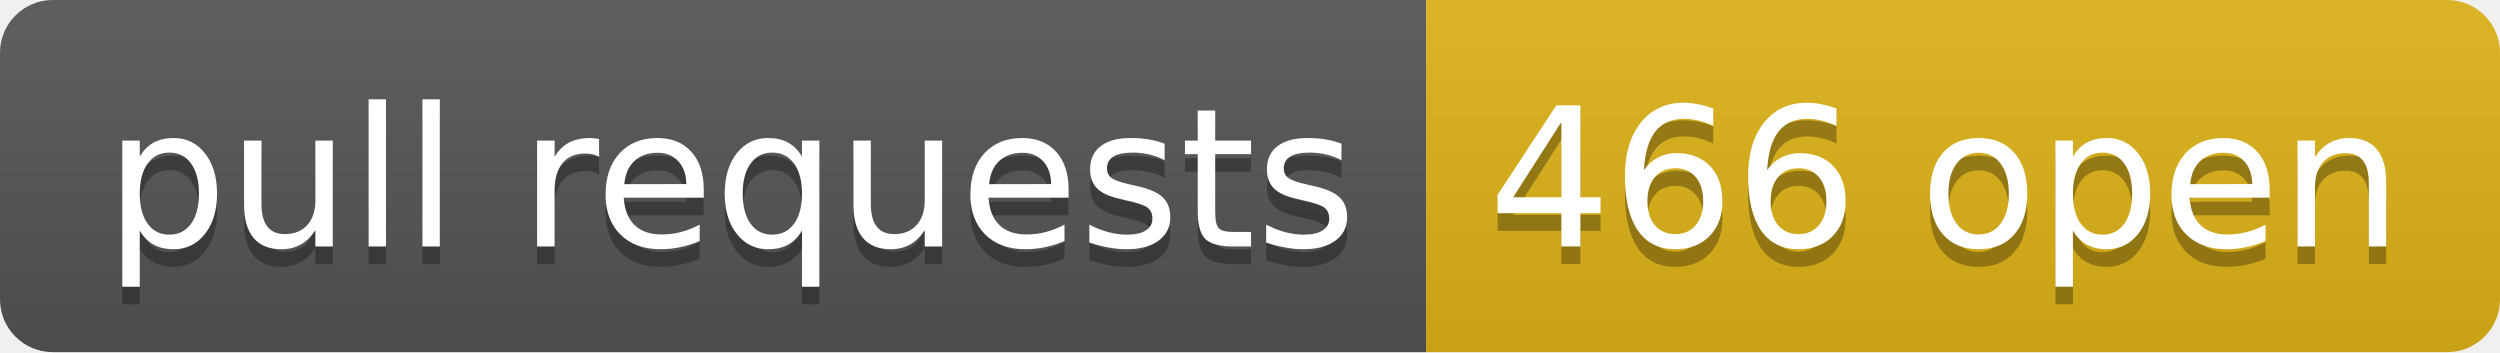
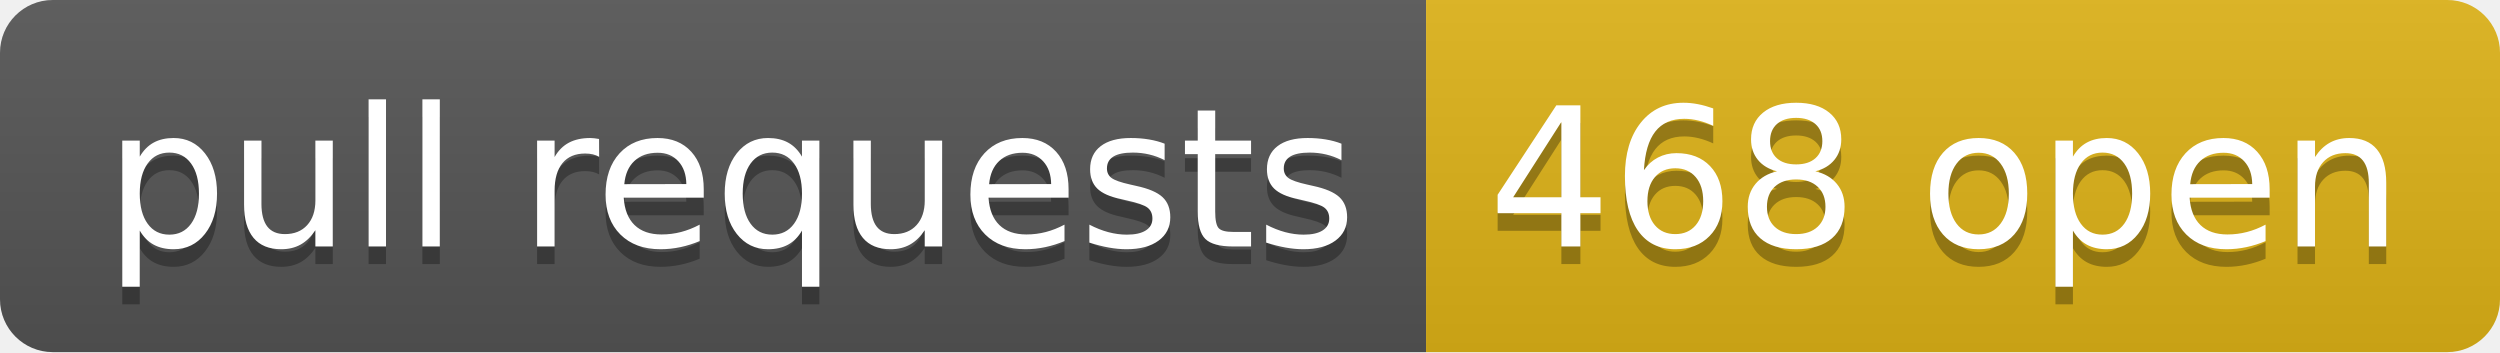
- <svg xmlns="http://www.w3.org/2000/svg" width="142" height="20" role="img" aria-label="pull requests: 466 open">
+ <svg xmlns="http://www.w3.org/2000/svg" width="142" height="20" role="img" aria-label="pull requests: 468 open">
  <linearGradient id="s" x2="0" y2="100%">
    <stop offset="0" stop-color="#bbb" stop-opacity=".1" />
    <stop offset="1" stop-opacity=".1" />
  </linearGradient>
  <clipPath id="r">
    <rect width="142" height="20" rx="3" fill="#fff" />
  </clipPath>
  <g clip-path="url(#r)">
    <rect width="81" height="20" fill="#555" />
    <rect x="81" width="61" height="20" fill="#dfb317" />
    <rect width="142" height="20" fill="url(#s)" />
  </g>
  <g fill="#fff" text-anchor="middle" font-family="Verdana,Geneva,DejaVu Sans,sans-serif" text-rendering="geometricPrecision" font-size="110">
    <text aria-hidden="true" x="415" y="150" fill="#010101" fill-opacity=".3" transform="scale(.1)" textLength="710">pull requests</text>
    <text x="415" y="140" transform="scale(.1)" fill="#fff" textLength="710">pull requests</text>
-     <text aria-hidden="true" x="1105" y="150" fill="#010101" fill-opacity=".3" transform="scale(.1)" textLength="510">466 open</text>
-     <text x="1105" y="140" transform="scale(.1)" fill="#fff" textLength="510">466 open</text>
+     <text aria-hidden="true" x="1105" y="150" fill="#010101" fill-opacity=".3" transform="scale(.1)" textLength="510">468 open</text>
+     <text x="1105" y="140" transform="scale(.1)" fill="#fff" textLength="510">468 open</text>
  </g>
</svg>
